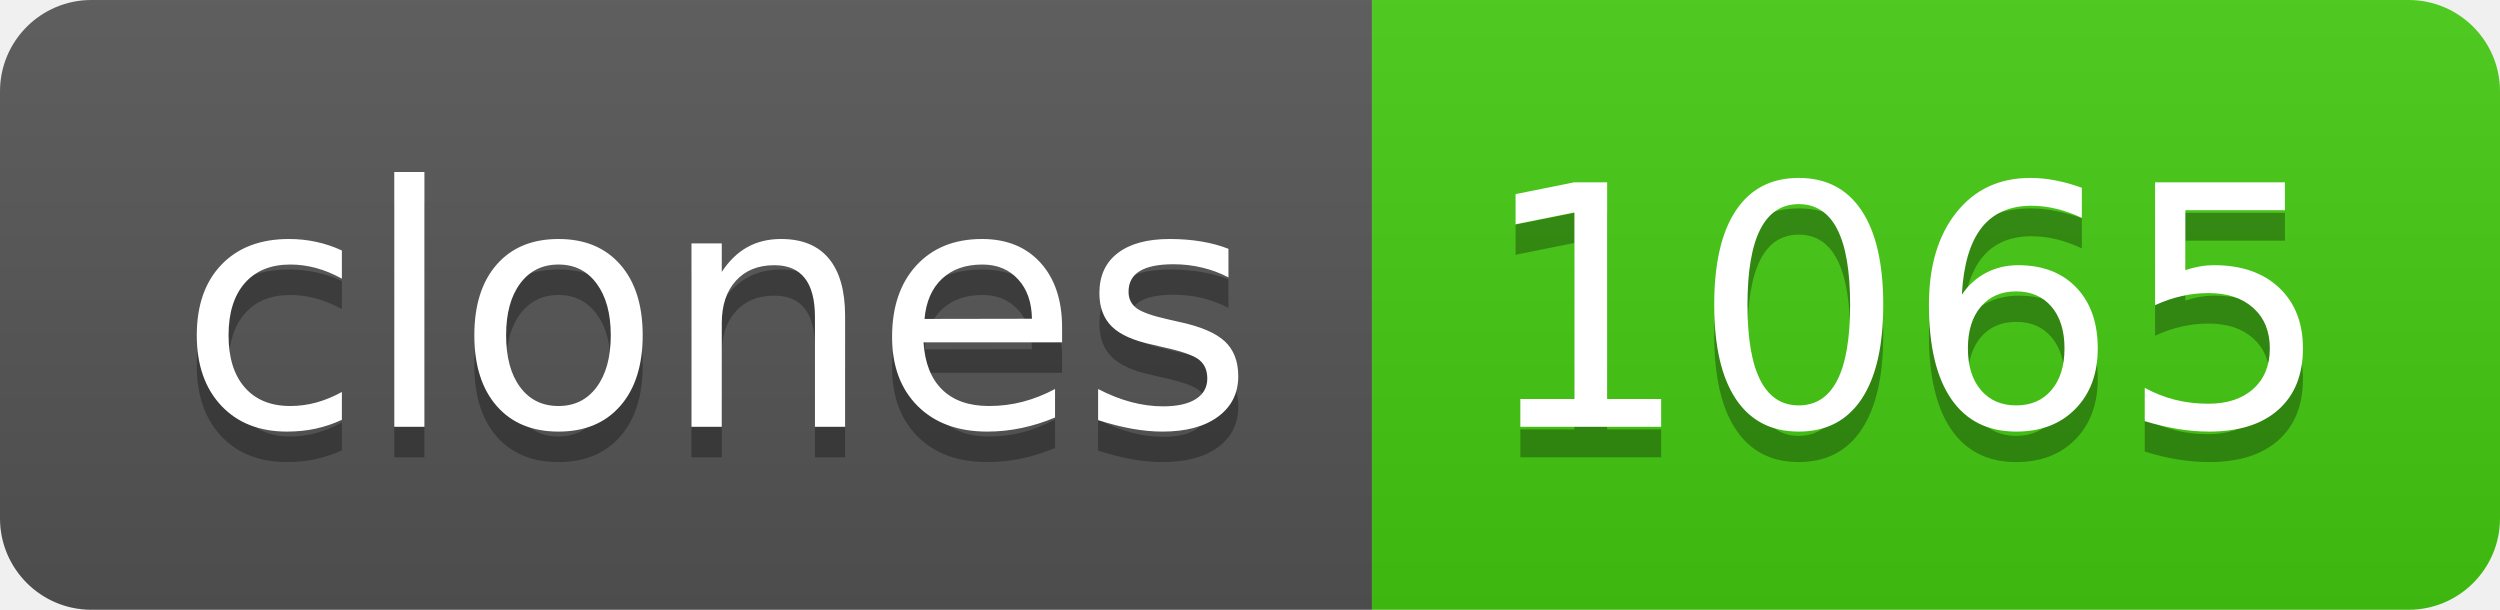
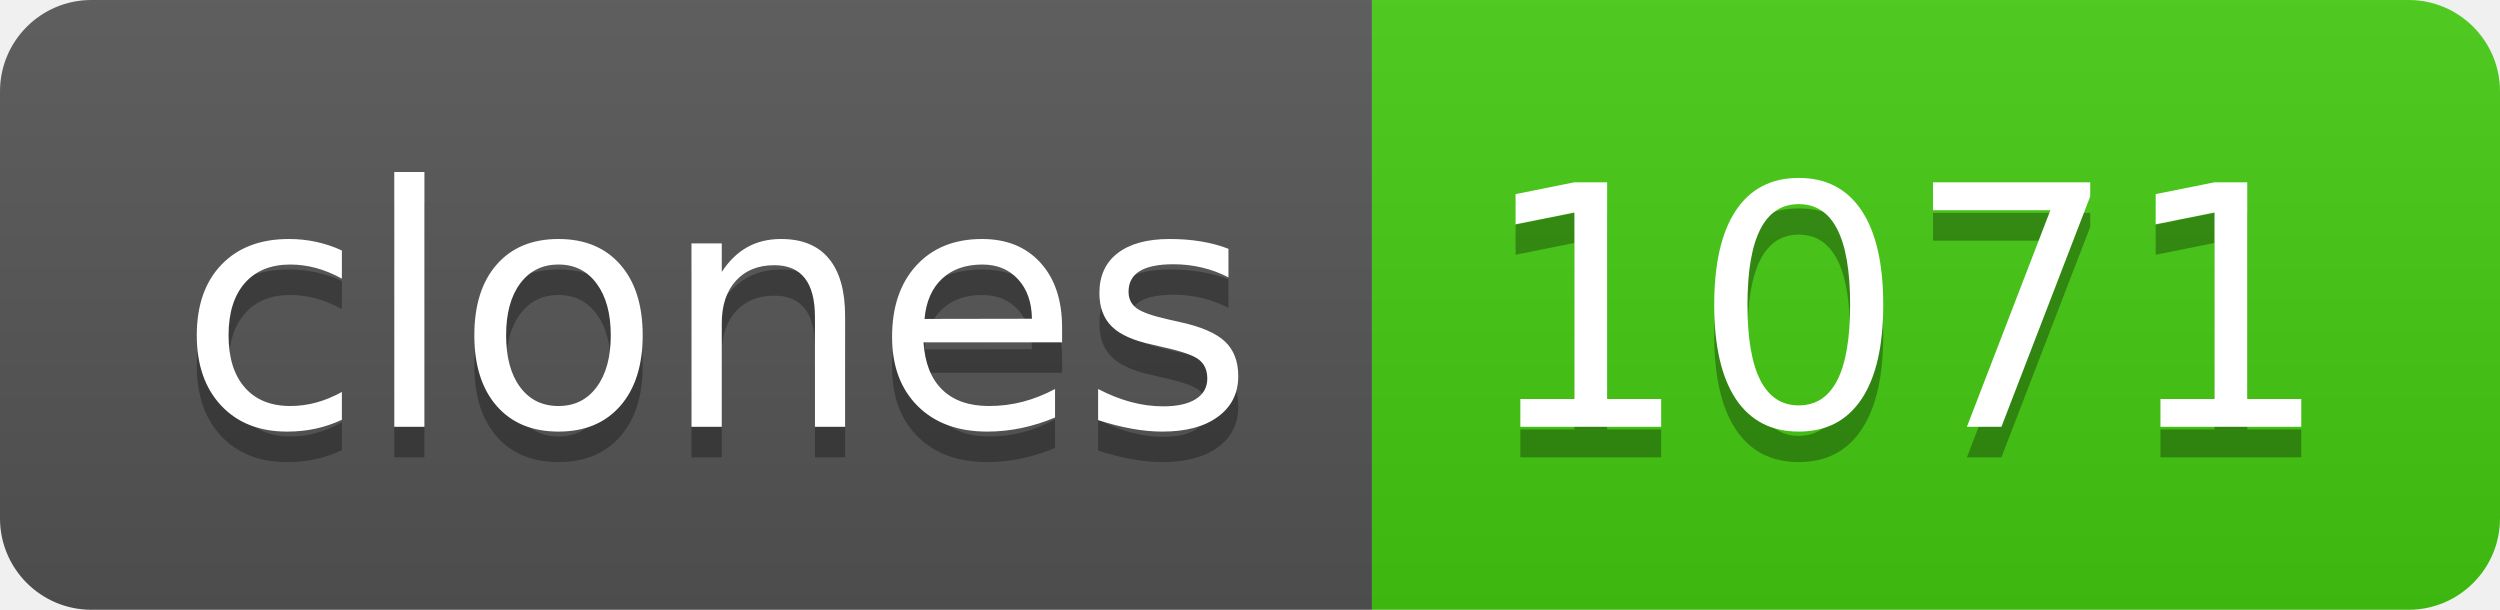
- <svg xmlns="http://www.w3.org/2000/svg" width="82" height="20" role="img" aria-label="clones: 1065">
+ <svg xmlns="http://www.w3.org/2000/svg" width="82" height="20" role="img" aria-label="clones: 1071">
  <linearGradient id="s" x2="0" y2="100%">
    <stop offset="0" stop-color="#bbb" stop-opacity=".1" />
    <stop offset="1" stop-opacity=".1" />
  </linearGradient>
  <clipPath id="r">
    <rect width="82" height="20" rx="3" fill="#fff" />
  </clipPath>
  <g clip-path="url(#r)">
    <rect width="45" height="20" fill="#555" />
    <rect x="45" width="37" height="20" fill="#4c1" />
    <rect width="82" height="20" fill="url(#s)" />
  </g>
  <g fill="#fff" text-anchor="middle" font-family="Verdana,Geneva,DejaVu Sans,sans-serif" text-rendering="geometricPrecision" font-size="110">
    <text aria-hidden="true" x="235" y="150" fill="#010101" fill-opacity=".3" transform="scale(.1)" textLength="350">clones</text>
    <text x="235" y="140" transform="scale(.1)" fill="#fff" textLength="350">clones</text>
-     <text aria-hidden="true" x="625" y="150" fill="#010101" fill-opacity=".3" transform="scale(.1)" textLength="270">1065</text>
-     <text x="625" y="140" transform="scale(.1)" fill="#fff" textLength="270">1065</text>
+     <text aria-hidden="true" x="625" y="150" fill="#010101" fill-opacity=".3" transform="scale(.1)" textLength="270">1071</text>
+     <text x="625" y="140" transform="scale(.1)" fill="#fff" textLength="270">1071</text>
  </g>
</svg>
